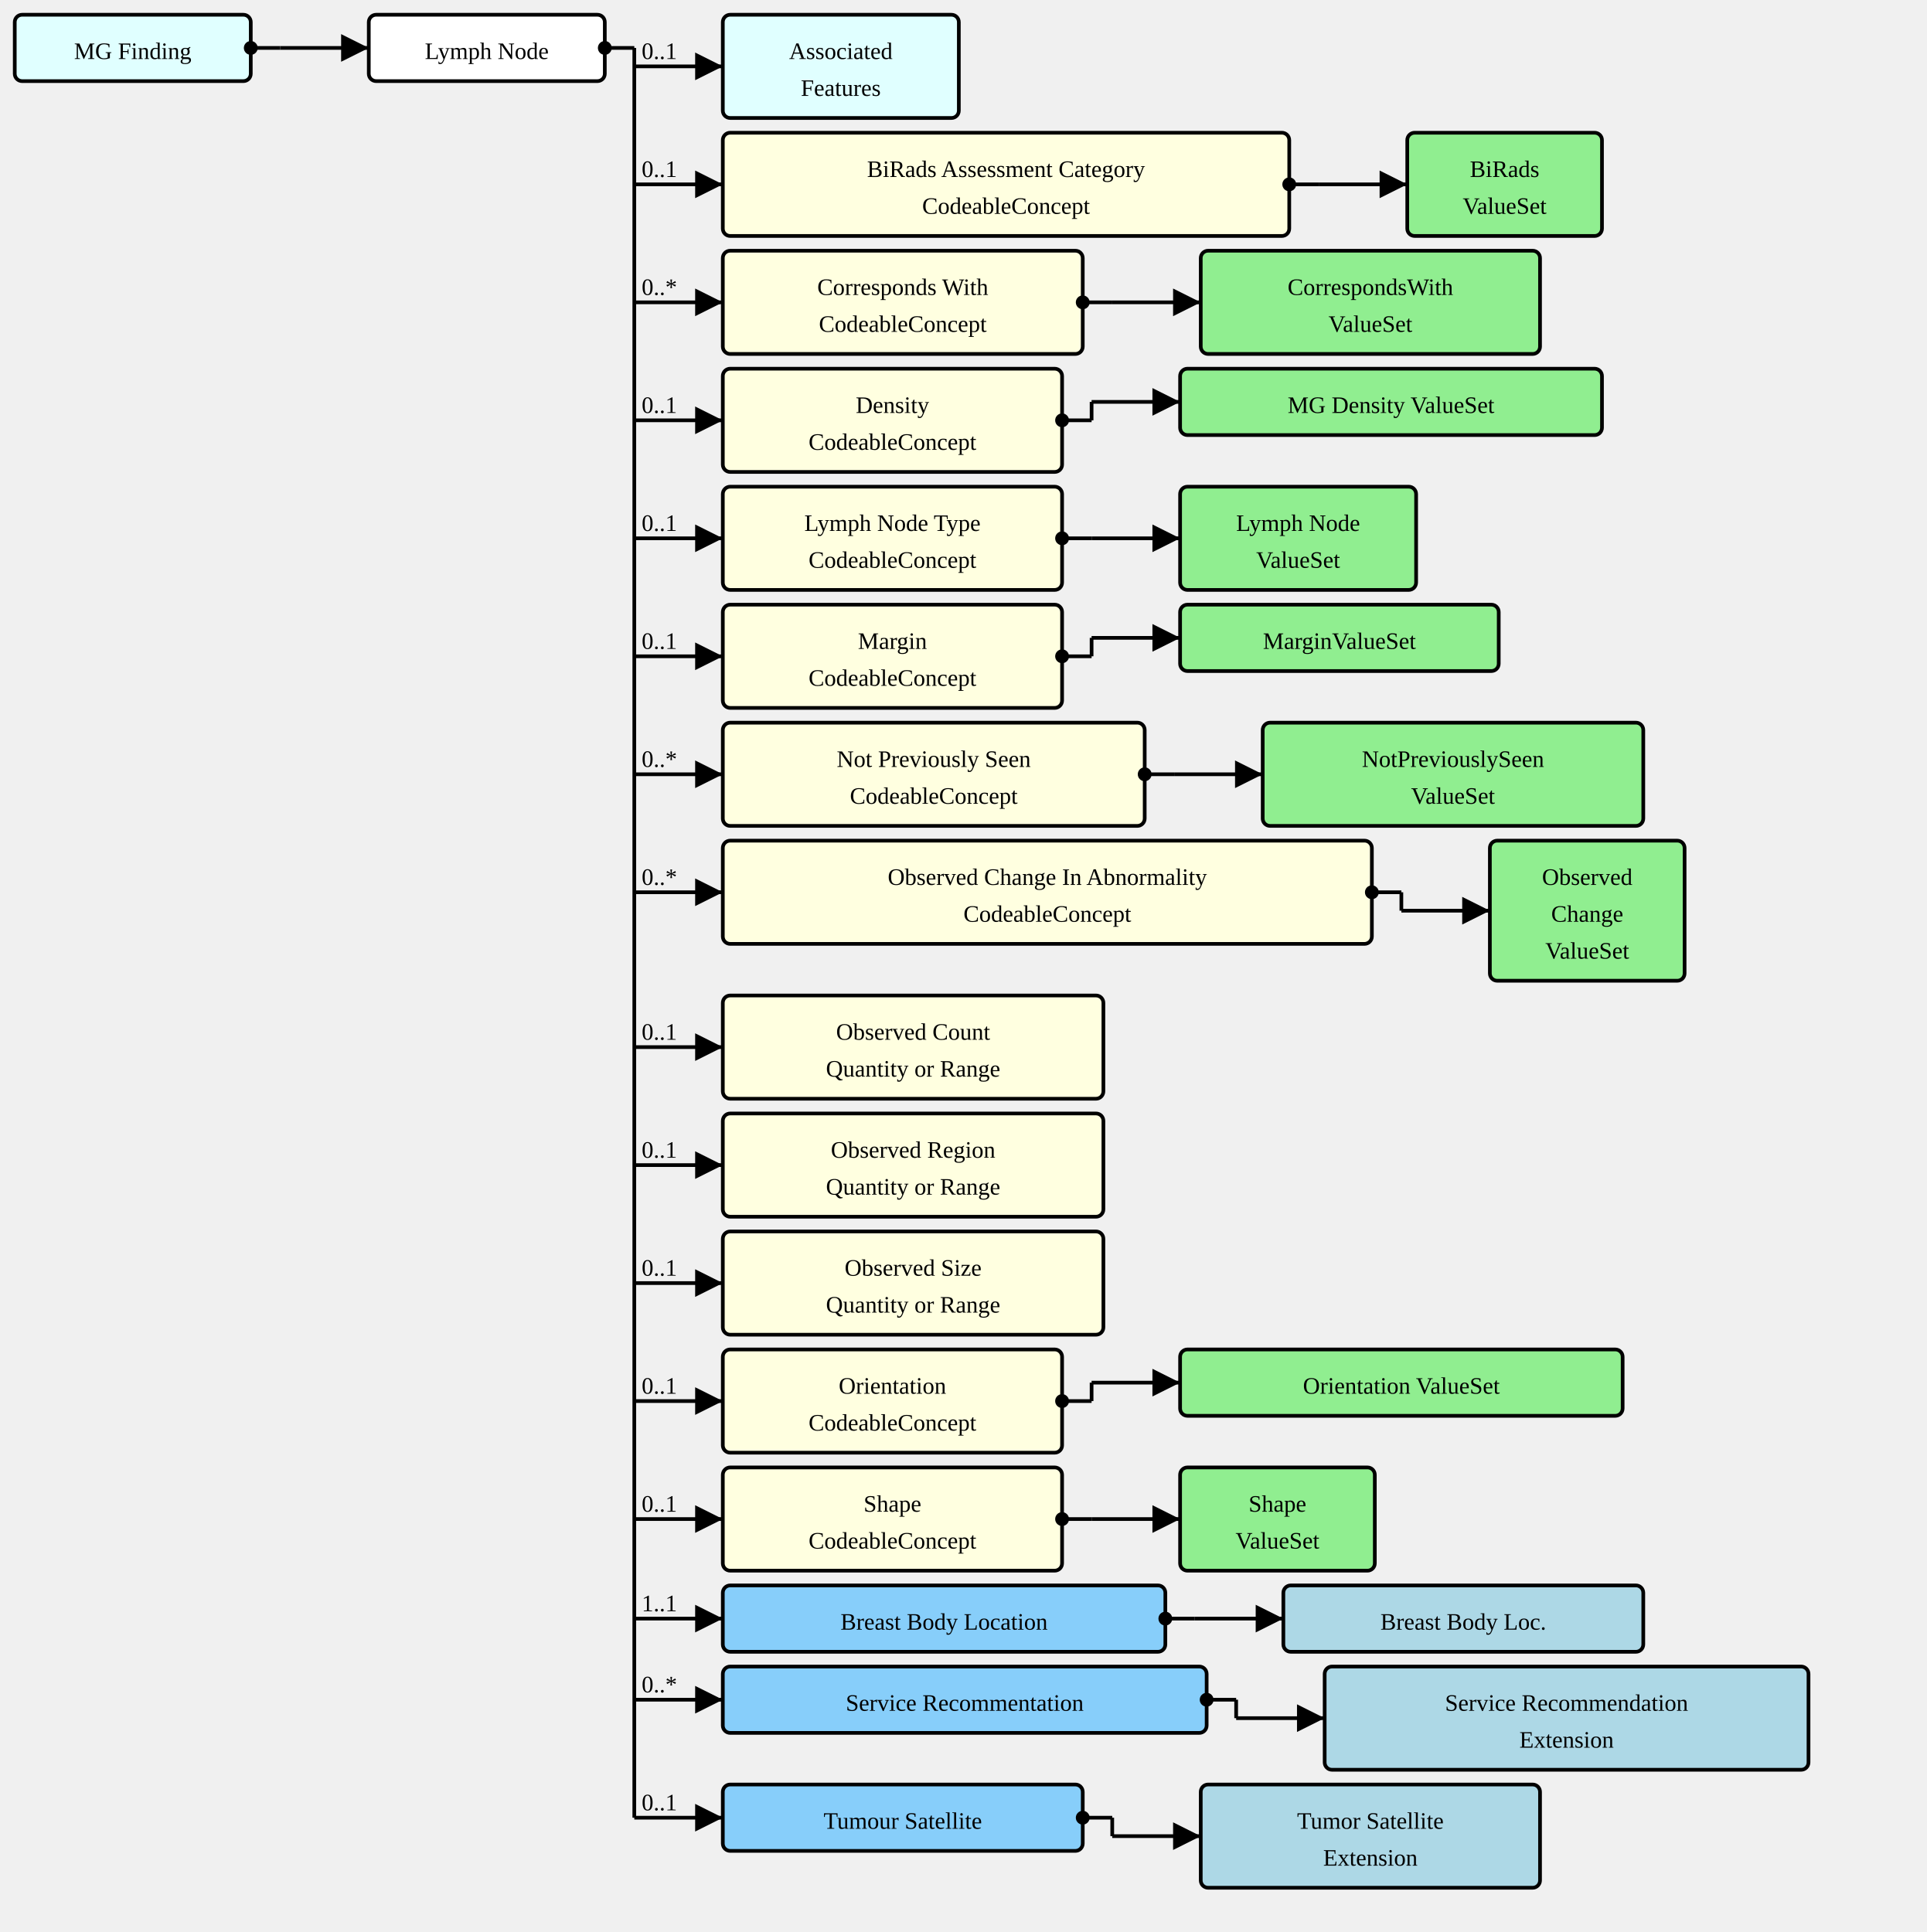
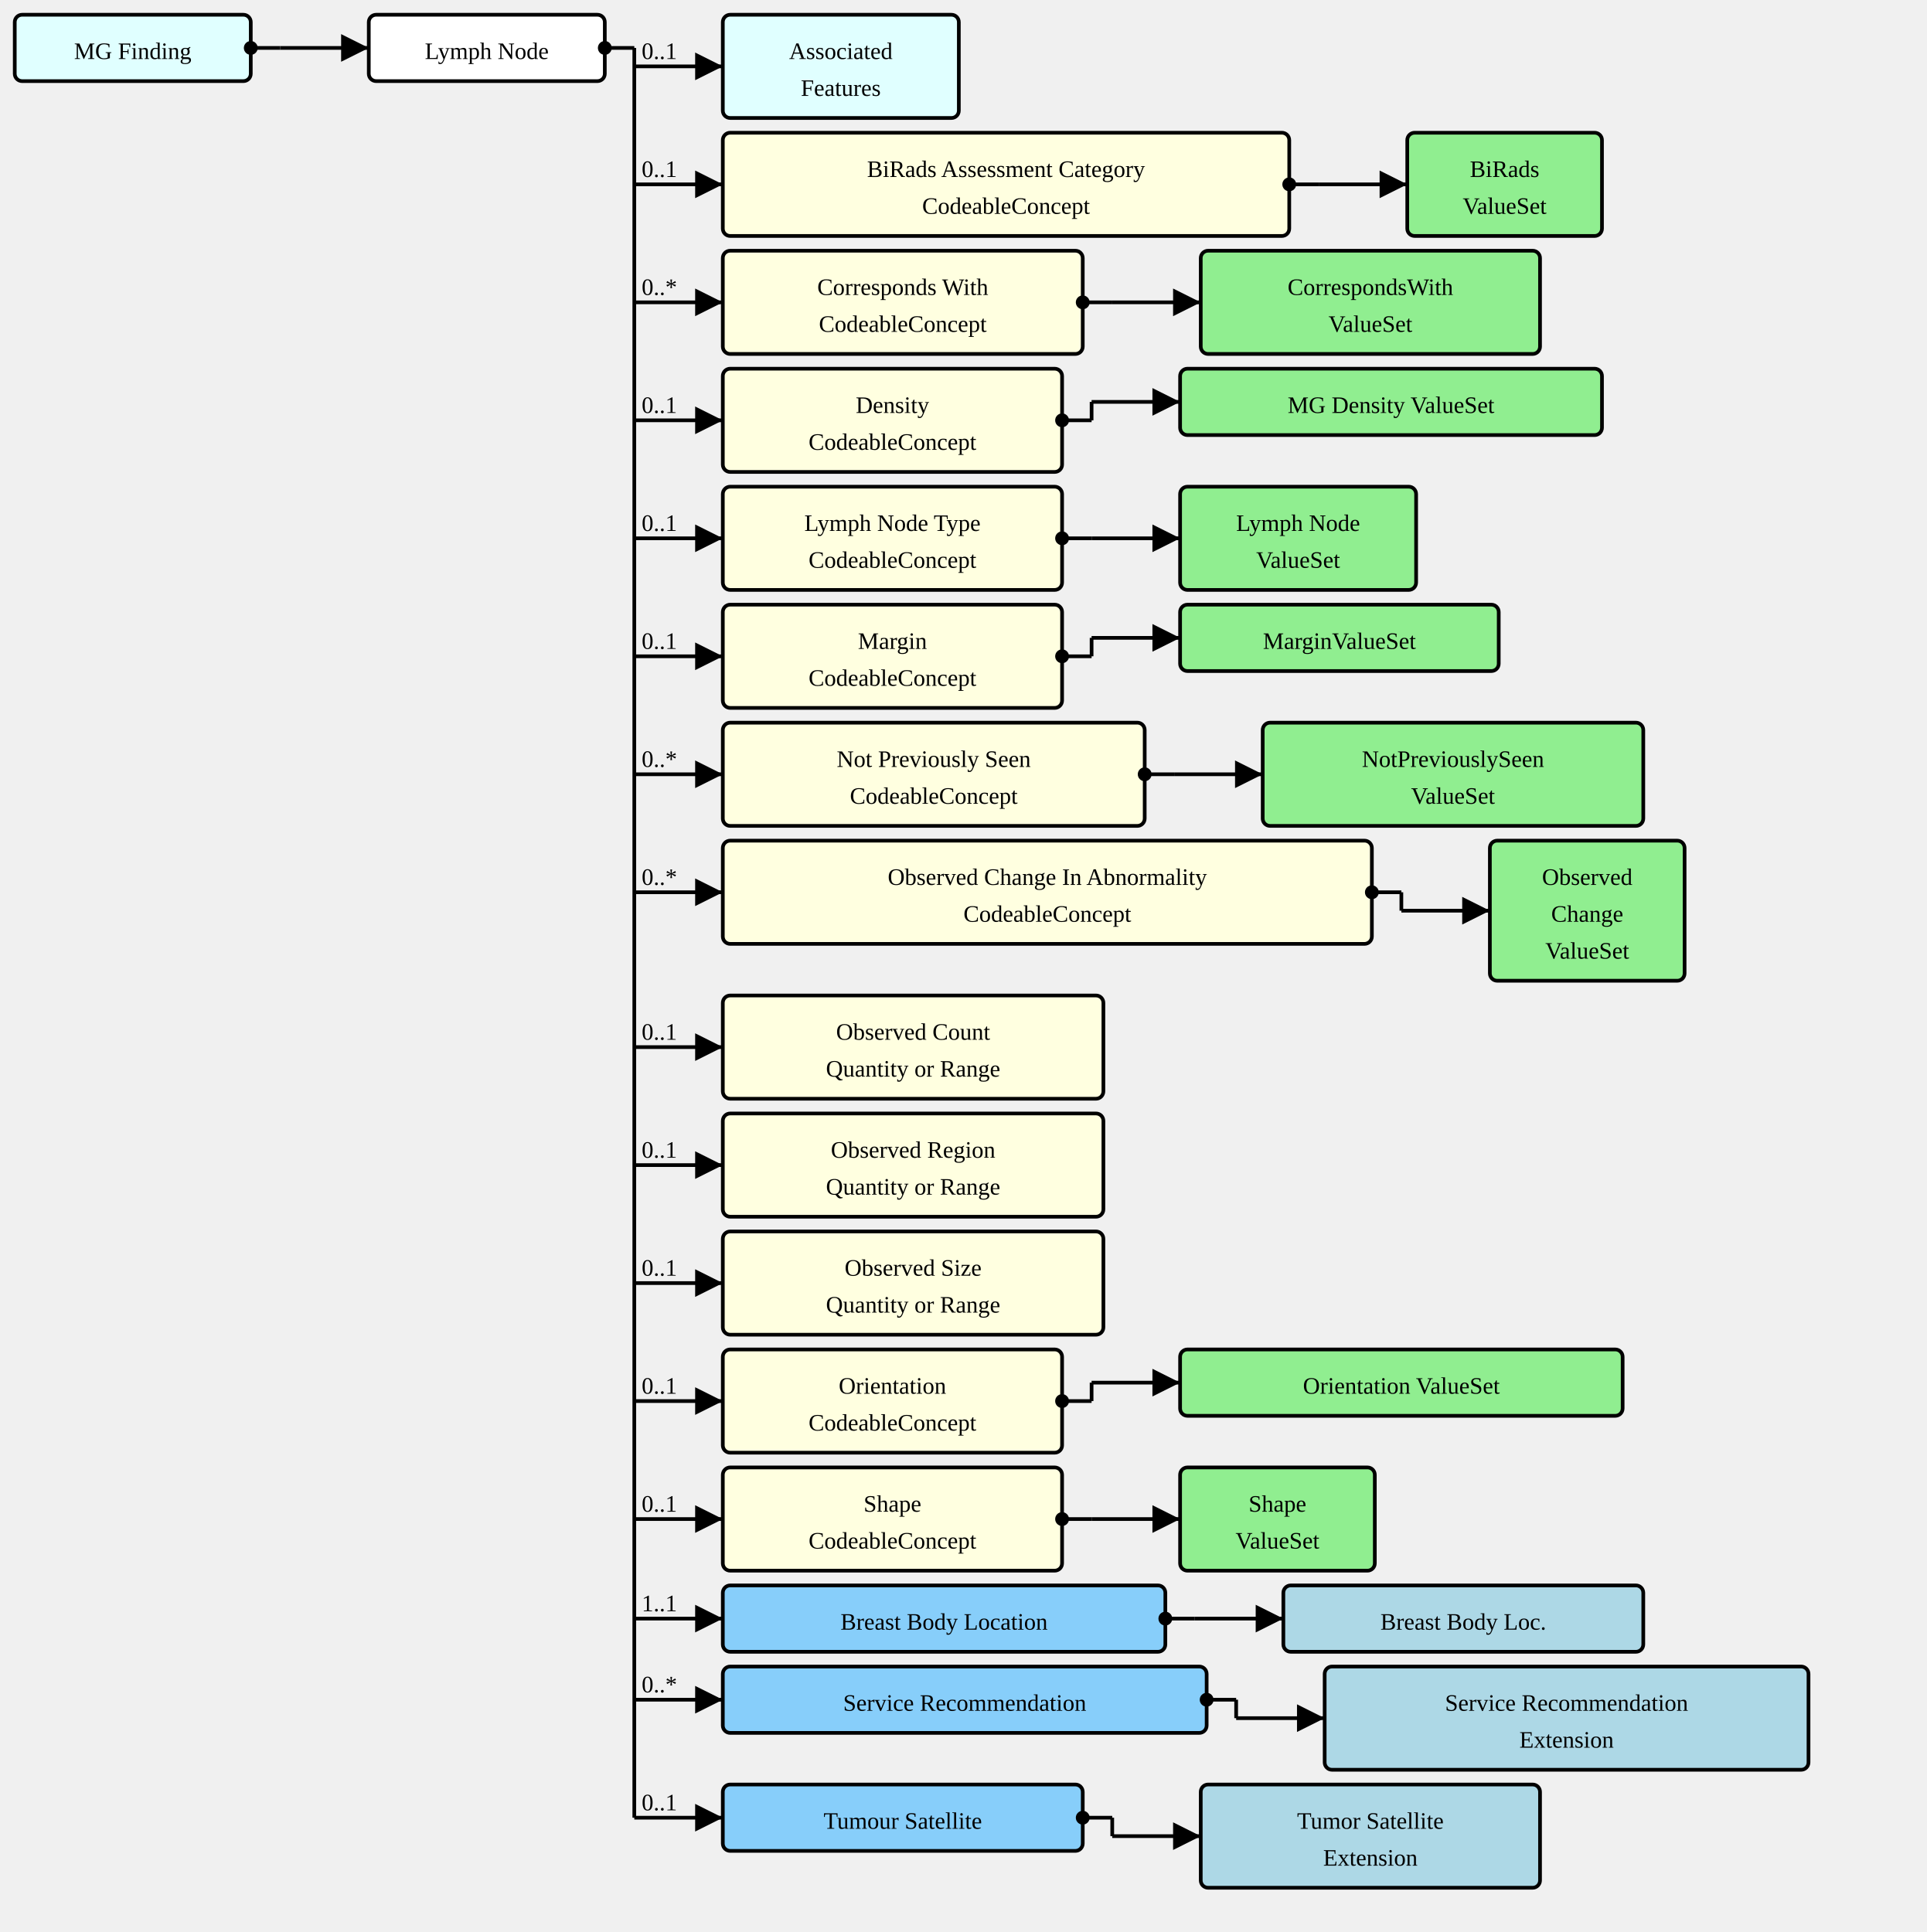
<svg xmlns="http://www.w3.org/2000/svg" version="1.1" width="979.5" height="982.5">
  <defs>
    <marker id="arrowStart" markerWidth="3.75" markerHeight="3.75" markerUnits="px" refX="1.875" refY="1.875">
      <circle fill="Black" stroke-width="0" cx="1.875" cy="1.875" r="1.875" />
    </marker>
    <marker id="arrowEnd" markerWidth="7.5" markerHeight="7.5" markerUnits="px" refX="7.5" refY="3.75">
      <polygon fill="Black" stroke-width="0" points="0 0 7.5 3.75 0 7.5" />
    </marker>
  </defs>
  <g>
    <g transform="translate(7.5 7.5)">
      <rect fill="LightCyan" stroke="Black" stroke-width="1.875" x="0" y="0" width="120" height="33.75" rx="3.75" ry="3.75" />
      <a href="./StructureDefinition-MGFinding.html" target="_top">
        <text x="60" y="22.5" text-anchor="middle">MG Finding</text>
      </a>
    </g>
    <line stroke="Black" stroke-width="1.875" marker-end="url(#arrowEnd)" x1="142.5" y1="24.375" x2="187.5" y2="24.375" />
    <text x="146.25" y="20.625" text-anchor="left" />
    <line stroke="Black" stroke-width="1.875" marker-start="url(#arrowStart)" x1="127.5" y1="24.375" x2="142.5" y2="24.375" />
    <line stroke="Black" stroke-width="1.875" x1="142.5" y1="24.375" x2="142.5" y2="24.375" />
  </g>
  <g>
    <g transform="translate(187.5 7.5)">
      <rect fill="White" stroke="Black" stroke-width="1.875" x="0" y="0" width="120" height="33.75" rx="3.75" ry="3.75" />
      <text x="60" y="22.5" text-anchor="middle">Lymph Node</text>
    </g>
    <line stroke="Black" stroke-width="1.875" marker-end="url(#arrowEnd)" x1="322.5" y1="33.75" x2="367.5" y2="33.75" />
    <text x="326.25" y="30" text-anchor="left">0..1</text>
    <line stroke="Black" stroke-width="1.875" marker-end="url(#arrowEnd)" x1="322.5" y1="93.75" x2="367.5" y2="93.75" />
    <text x="326.25" y="90" text-anchor="left">0..1</text>
    <line stroke="Black" stroke-width="1.875" marker-end="url(#arrowEnd)" x1="322.5" y1="153.75" x2="367.5" y2="153.75" />
    <text x="326.25" y="150" text-anchor="left">0..*</text>
    <line stroke="Black" stroke-width="1.875" marker-end="url(#arrowEnd)" x1="322.5" y1="213.75" x2="367.5" y2="213.75" />
    <text x="326.25" y="210" text-anchor="left">0..1</text>
    <line stroke="Black" stroke-width="1.875" marker-end="url(#arrowEnd)" x1="322.5" y1="273.75" x2="367.5" y2="273.75" />
    <text x="326.25" y="270" text-anchor="left">0..1</text>
    <line stroke="Black" stroke-width="1.875" marker-end="url(#arrowEnd)" x1="322.5" y1="333.75" x2="367.5" y2="333.75" />
    <text x="326.25" y="330" text-anchor="left">0..1</text>
    <line stroke="Black" stroke-width="1.875" marker-end="url(#arrowEnd)" x1="322.5" y1="393.75" x2="367.5" y2="393.75" />
    <text x="326.25" y="390" text-anchor="left">0..*</text>
    <line stroke="Black" stroke-width="1.875" marker-end="url(#arrowEnd)" x1="322.5" y1="453.75" x2="367.5" y2="453.75" />
    <text x="326.25" y="450" text-anchor="left">0..*</text>
    <line stroke="Black" stroke-width="1.875" marker-end="url(#arrowEnd)" x1="322.5" y1="532.5" x2="367.5" y2="532.5" />
    <text x="326.25" y="528.75" text-anchor="left">0..1</text>
    <line stroke="Black" stroke-width="1.875" marker-end="url(#arrowEnd)" x1="322.5" y1="592.5" x2="367.5" y2="592.5" />
    <text x="326.25" y="588.75" text-anchor="left">0..1</text>
    <line stroke="Black" stroke-width="1.875" marker-end="url(#arrowEnd)" x1="322.5" y1="652.5" x2="367.5" y2="652.5" />
    <text x="326.25" y="648.75" text-anchor="left">0..1</text>
    <line stroke="Black" stroke-width="1.875" marker-end="url(#arrowEnd)" x1="322.5" y1="712.5" x2="367.5" y2="712.5" />
    <text x="326.25" y="708.75" text-anchor="left">0..1</text>
    <line stroke="Black" stroke-width="1.875" marker-end="url(#arrowEnd)" x1="322.5" y1="772.5" x2="367.5" y2="772.5" />
    <text x="326.25" y="768.75" text-anchor="left">0..1</text>
    <line stroke="Black" stroke-width="1.875" marker-end="url(#arrowEnd)" x1="322.5" y1="823.125" x2="367.5" y2="823.125" />
    <text x="326.25" y="819.375" text-anchor="left">1..1</text>
    <line stroke="Black" stroke-width="1.875" marker-end="url(#arrowEnd)" x1="322.5" y1="864.375" x2="367.5" y2="864.375" />
    <text x="326.25" y="860.625" text-anchor="left">0..*</text>
    <line stroke="Black" stroke-width="1.875" marker-end="url(#arrowEnd)" x1="322.5" y1="924.375" x2="367.5" y2="924.375" />
    <text x="326.25" y="920.625" text-anchor="left">0..1</text>
    <line stroke="Black" stroke-width="1.875" marker-start="url(#arrowStart)" x1="307.5" y1="24.375" x2="322.5" y2="24.375" />
    <line stroke="Black" stroke-width="1.875" x1="322.5" y1="24.375" x2="322.5" y2="924.375" />
  </g>
  <g>
    <g transform="translate(367.5 7.5)">
      <rect fill="LightCyan" stroke="Black" stroke-width="1.875" x="0" y="0" width="120" height="52.5" rx="3.75" ry="3.75" />
      <a href="./StructureDefinition-AssociatedFeatures.html" target="_top">
        <text x="60" y="22.5" text-anchor="middle">Associated</text>
      </a>
      <a href="./StructureDefinition-AssociatedFeatures.html" target="_top">
        <text x="60" y="41.25" text-anchor="middle">Features</text>
      </a>
    </g>
  </g>
  <g>
    <g transform="translate(367.5 67.5)">
      <a href="StructureDefinition-AbnormalityLymphNode-definitions.html#Observation.component:biRadsAssessmentCategory" target="_top">
        <rect fill="LightYellow" stroke="Black" stroke-width="1.875" x="0" y="0" width="288" height="52.5" rx="3.75" ry="3.75" />
      </a>
      <a href="StructureDefinition-AbnormalityLymphNode-definitions.html#Observation.component:biRadsAssessmentCategory" target="_top">
        <text x="144" y="22.5" text-anchor="middle">BiRads Assessment Category</text>
      </a>
      <a href="StructureDefinition-AbnormalityLymphNode-definitions.html#Observation.component:biRadsAssessmentCategory" target="_top">
        <text x="144" y="41.25" text-anchor="middle">CodeableConcept</text>
      </a>
    </g>
    <line stroke="Black" stroke-width="1.875" marker-end="url(#arrowEnd)" x1="670.5" y1="93.75" x2="715.5" y2="93.75" />
    <line stroke="Black" stroke-width="1.875" marker-start="url(#arrowStart)" x1="655.5" y1="93.75" x2="670.5" y2="93.75" />
    <line stroke="Black" stroke-width="1.875" x1="670.5" y1="93.75" x2="670.5" y2="93.75" />
  </g>
  <g>
    <g transform="translate(715.4999 67.5)">
      <rect fill="LightGreen" stroke="Black" stroke-width="1.875" x="0" y="0" width="99" height="52.5" rx="3.75" ry="3.75" />
      <a href="./ValueSet-BiRadsAssessmentCategoriesVS.html" target="_top">
        <text x="49.5" y="22.5" text-anchor="middle">BiRads</text>
      </a>
      <a href="./ValueSet-BiRadsAssessmentCategoriesVS.html" target="_top">
        <text x="49.5" y="41.25" text-anchor="middle">ValueSet</text>
      </a>
    </g>
  </g>
  <g>
    <g transform="translate(367.5 127.5)">
      <a href="StructureDefinition-AbnormalityLymphNode-definitions.html#Observation.component:correspondsWith" target="_top">
        <rect fill="LightYellow" stroke="Black" stroke-width="1.875" x="0" y="0" width="183" height="52.5" rx="3.75" ry="3.75" />
      </a>
      <a href="StructureDefinition-AbnormalityLymphNode-definitions.html#Observation.component:correspondsWith" target="_top">
        <text x="91.5" y="22.5" text-anchor="middle">Corresponds With</text>
      </a>
      <a href="StructureDefinition-AbnormalityLymphNode-definitions.html#Observation.component:correspondsWith" target="_top">
        <text x="91.5" y="41.25" text-anchor="middle">CodeableConcept</text>
      </a>
    </g>
    <line stroke="Black" stroke-width="1.875" marker-end="url(#arrowEnd)" x1="565.5" y1="153.75" x2="610.5" y2="153.75" />
    <line stroke="Black" stroke-width="1.875" marker-start="url(#arrowStart)" x1="550.5" y1="153.75" x2="565.5" y2="153.75" />
    <line stroke="Black" stroke-width="1.875" x1="565.5" y1="153.75" x2="565.5" y2="153.75" />
  </g>
  <g>
    <g transform="translate(610.5 127.5)">
      <rect fill="LightGreen" stroke="Black" stroke-width="1.875" x="0" y="0" width="172.5" height="52.5" rx="3.75" ry="3.75" />
      <a href="./ValueSet-CorrespondsWithVS.html" target="_top">
        <text x="86.25" y="22.5" text-anchor="middle">CorrespondsWith</text>
      </a>
      <a href="./ValueSet-CorrespondsWithVS.html" target="_top">
        <text x="86.25" y="41.25" text-anchor="middle">ValueSet</text>
      </a>
    </g>
  </g>
  <g>
    <g transform="translate(367.5 187.5)">
      <a href="StructureDefinition-AbnormalityLymphNode-definitions.html#Observation.component:mgDensity" target="_top">
        <rect fill="LightYellow" stroke="Black" stroke-width="1.875" x="0" y="0" width="172.5" height="52.5" rx="3.75" ry="3.75" />
      </a>
      <a href="StructureDefinition-AbnormalityLymphNode-definitions.html#Observation.component:mgDensity" target="_top">
        <text x="86.25" y="22.5" text-anchor="middle">Density</text>
      </a>
      <a href="StructureDefinition-AbnormalityLymphNode-definitions.html#Observation.component:mgDensity" target="_top">
        <text x="86.25" y="41.25" text-anchor="middle">CodeableConcept</text>
      </a>
    </g>
    <line stroke="Black" stroke-width="1.875" marker-end="url(#arrowEnd)" x1="555" y1="204.375" x2="600" y2="204.375" />
    <line stroke="Black" stroke-width="1.875" marker-start="url(#arrowStart)" x1="540" y1="213.75" x2="555" y2="213.75" />
    <line stroke="Black" stroke-width="1.875" x1="555" y1="204.375" x2="555" y2="213.75" />
  </g>
  <g>
    <g transform="translate(600 187.5)">
      <rect fill="LightGreen" stroke="Black" stroke-width="1.875" x="0" y="0" width="214.5" height="33.75" rx="3.75" ry="3.75" />
      <a href="./ValueSet-MGDensityVS.html" target="_top">
        <text x="107.25" y="22.5" text-anchor="middle">MG Density ValueSet</text>
      </a>
    </g>
  </g>
  <g>
    <g transform="translate(367.5 247.5)">
      <a href="StructureDefinition-AbnormalityLymphNode-definitions.html#Observation.component:lymphNodeType" target="_top">
        <rect fill="LightYellow" stroke="Black" stroke-width="1.875" x="0" y="0" width="172.5" height="52.5" rx="3.75" ry="3.75" />
      </a>
      <a href="StructureDefinition-AbnormalityLymphNode-definitions.html#Observation.component:lymphNodeType" target="_top">
        <text x="86.25" y="22.5" text-anchor="middle">Lymph Node Type</text>
      </a>
      <a href="StructureDefinition-AbnormalityLymphNode-definitions.html#Observation.component:lymphNodeType" target="_top">
        <text x="86.25" y="41.25" text-anchor="middle">CodeableConcept</text>
      </a>
    </g>
    <line stroke="Black" stroke-width="1.875" marker-end="url(#arrowEnd)" x1="555" y1="273.75" x2="600" y2="273.75" />
    <line stroke="Black" stroke-width="1.875" marker-start="url(#arrowStart)" x1="540" y1="273.75" x2="555" y2="273.75" />
    <line stroke="Black" stroke-width="1.875" x1="555" y1="273.75" x2="555" y2="273.75" />
  </g>
  <g>
    <g transform="translate(600 247.5)">
      <rect fill="LightGreen" stroke="Black" stroke-width="1.875" x="0" y="0" width="120" height="52.5" rx="3.75" ry="3.75" />
      <a href="./ValueSet-AbnormalityLymphNodeTypeVS.html" target="_top">
        <text x="60" y="22.5" text-anchor="middle">Lymph Node</text>
      </a>
      <a href="./ValueSet-AbnormalityLymphNodeTypeVS.html" target="_top">
        <text x="60" y="41.25" text-anchor="middle">ValueSet</text>
      </a>
    </g>
  </g>
  <g>
    <g transform="translate(367.5 307.5)">
      <a href="StructureDefinition-AbnormalityLymphNode-definitions.html#Observation.component:margin" target="_top">
        <rect fill="LightYellow" stroke="Black" stroke-width="1.875" x="0" y="0" width="172.5" height="52.5" rx="3.75" ry="3.75" />
      </a>
      <a href="StructureDefinition-AbnormalityLymphNode-definitions.html#Observation.component:margin" target="_top">
        <text x="86.25" y="22.5" text-anchor="middle">Margin</text>
      </a>
      <a href="StructureDefinition-AbnormalityLymphNode-definitions.html#Observation.component:margin" target="_top">
        <text x="86.25" y="41.25" text-anchor="middle">CodeableConcept</text>
      </a>
    </g>
    <line stroke="Black" stroke-width="1.875" marker-end="url(#arrowEnd)" x1="555" y1="324.375" x2="600" y2="324.375" />
    <line stroke="Black" stroke-width="1.875" marker-start="url(#arrowStart)" x1="540" y1="333.75" x2="555" y2="333.75" />
    <line stroke="Black" stroke-width="1.875" x1="555" y1="324.375" x2="555" y2="333.75" />
  </g>
  <g>
    <g transform="translate(600 307.5)">
      <rect fill="LightGreen" stroke="Black" stroke-width="1.875" x="0" y="0" width="162" height="33.75" rx="3.75" ry="3.75" />
      <a href="./ValueSet-MarginVS.html" target="_top">
        <text x="81" y="22.5" text-anchor="middle">MarginValueSet</text>
      </a>
    </g>
  </g>
  <g>
    <g transform="translate(367.5 367.5)">
      <a href="StructureDefinition-AbnormalityLymphNode-definitions.html#Observation.component:notPreviouslySeen" target="_top">
        <rect fill="LightYellow" stroke="Black" stroke-width="1.875" x="0" y="0" width="214.5" height="52.5" rx="3.75" ry="3.75" />
      </a>
      <a href="StructureDefinition-AbnormalityLymphNode-definitions.html#Observation.component:notPreviouslySeen" target="_top">
        <text x="107.25" y="22.5" text-anchor="middle">Not Previously Seen</text>
      </a>
      <a href="StructureDefinition-AbnormalityLymphNode-definitions.html#Observation.component:notPreviouslySeen" target="_top">
        <text x="107.25" y="41.25" text-anchor="middle">CodeableConcept</text>
      </a>
    </g>
    <line stroke="Black" stroke-width="1.875" marker-end="url(#arrowEnd)" x1="597" y1="393.75" x2="642" y2="393.75" />
    <line stroke="Black" stroke-width="1.875" marker-start="url(#arrowStart)" x1="582" y1="393.75" x2="597" y2="393.75" />
    <line stroke="Black" stroke-width="1.875" x1="597" y1="393.75" x2="597" y2="393.75" />
  </g>
  <g>
    <g transform="translate(642 367.5)">
      <rect fill="LightGreen" stroke="Black" stroke-width="1.875" x="0" y="0" width="193.5" height="52.5" rx="3.75" ry="3.75" />
      <a href="./ValueSet-NotPreviouslySeenVS.html" target="_top">
        <text x="96.75" y="22.5" text-anchor="middle">NotPreviouslySeen</text>
      </a>
      <a href="./ValueSet-NotPreviouslySeenVS.html" target="_top">
        <text x="96.75" y="41.25" text-anchor="middle">ValueSet</text>
      </a>
    </g>
  </g>
  <g>
    <g transform="translate(367.5 427.5)">
      <a href="StructureDefinition-AbnormalityLymphNode-definitions.html#Observation.component:observedChanges" target="_top">
        <rect fill="LightYellow" stroke="Black" stroke-width="1.875" x="0" y="0" width="330" height="52.5" rx="3.75" ry="3.75" />
      </a>
      <a href="StructureDefinition-AbnormalityLymphNode-definitions.html#Observation.component:observedChanges" target="_top">
        <text x="165" y="22.5" text-anchor="middle">Observed Change In Abnormality</text>
      </a>
      <a href="StructureDefinition-AbnormalityLymphNode-definitions.html#Observation.component:observedChanges" target="_top">
        <text x="165" y="41.25" text-anchor="middle">CodeableConcept</text>
      </a>
    </g>
    <line stroke="Black" stroke-width="1.875" marker-end="url(#arrowEnd)" x1="712.5" y1="463.125" x2="757.5" y2="463.125" />
    <line stroke="Black" stroke-width="1.875" marker-start="url(#arrowStart)" x1="697.5" y1="453.75" x2="712.5" y2="453.75" />
    <line stroke="Black" stroke-width="1.875" x1="712.5" y1="453.75" x2="712.5" y2="463.125" />
  </g>
  <g>
    <g transform="translate(757.5 427.5)">
      <rect fill="LightGreen" stroke="Black" stroke-width="1.875" x="0" y="0" width="99" height="71.25" rx="3.75" ry="3.75" />
      <a href="./ValueSet-ObservedChangesVS.html" target="_top">
        <text x="49.5" y="22.5" text-anchor="middle">Observed</text>
      </a>
      <a href="./ValueSet-ObservedChangesVS.html" target="_top">
        <text x="49.5" y="41.25" text-anchor="middle">Change</text>
      </a>
      <a href="./ValueSet-ObservedChangesVS.html" target="_top">
        <text x="49.5" y="60" text-anchor="middle">ValueSet</text>
      </a>
    </g>
  </g>
  <g>
    <g transform="translate(367.5 506.25)">
      <a href="StructureDefinition-AbnormalityLymphNode-definitions.html#Observation.component:observedCount" target="_top">
        <rect fill="LightYellow" stroke="Black" stroke-width="1.875" x="0" y="0" width="193.5" height="52.5" rx="3.75" ry="3.75" />
      </a>
      <a href="StructureDefinition-AbnormalityLymphNode-definitions.html#Observation.component:observedCount" target="_top">
        <text x="96.75" y="22.5" text-anchor="middle">Observed Count</text>
      </a>
      <a href="StructureDefinition-AbnormalityLymphNode-definitions.html#Observation.component:observedCount" target="_top">
        <text x="96.75" y="41.25" text-anchor="middle">Quantity or Range</text>
      </a>
    </g>
  </g>
  <g>
    <g transform="translate(367.5 566.25)">
      <a href="StructureDefinition-AbnormalityLymphNode-definitions.html#Observation.component:observedRegion" target="_top">
        <rect fill="LightYellow" stroke="Black" stroke-width="1.875" x="0" y="0" width="193.5" height="52.5" rx="3.75" ry="3.75" />
      </a>
      <a href="StructureDefinition-AbnormalityLymphNode-definitions.html#Observation.component:observedRegion" target="_top">
        <text x="96.75" y="22.5" text-anchor="middle">Observed Region</text>
      </a>
      <a href="StructureDefinition-AbnormalityLymphNode-definitions.html#Observation.component:observedRegion" target="_top">
        <text x="96.75" y="41.25" text-anchor="middle">Quantity or Range</text>
      </a>
    </g>
  </g>
  <g>
    <g transform="translate(367.5 626.25)">
      <a href="StructureDefinition-AbnormalityLymphNode-definitions.html#Observation.component:observedSize" target="_top">
        <rect fill="LightYellow" stroke="Black" stroke-width="1.875" x="0" y="0" width="193.5" height="52.5" rx="3.75" ry="3.75" />
      </a>
      <a href="StructureDefinition-AbnormalityLymphNode-definitions.html#Observation.component:observedSize" target="_top">
        <text x="96.75" y="22.5" text-anchor="middle">Observed Size</text>
      </a>
      <a href="StructureDefinition-AbnormalityLymphNode-definitions.html#Observation.component:observedSize" target="_top">
        <text x="96.75" y="41.25" text-anchor="middle">Quantity or Range</text>
      </a>
    </g>
  </g>
  <g>
    <g transform="translate(367.5 686.25)">
      <a href="StructureDefinition-AbnormalityLymphNode-definitions.html#Observation.component:orientation" target="_top">
        <rect fill="LightYellow" stroke="Black" stroke-width="1.875" x="0" y="0" width="172.5" height="52.5" rx="3.75" ry="3.75" />
      </a>
      <a href="StructureDefinition-AbnormalityLymphNode-definitions.html#Observation.component:orientation" target="_top">
        <text x="86.25" y="22.5" text-anchor="middle">Orientation</text>
      </a>
      <a href="StructureDefinition-AbnormalityLymphNode-definitions.html#Observation.component:orientation" target="_top">
        <text x="86.25" y="41.25" text-anchor="middle">CodeableConcept</text>
      </a>
    </g>
    <line stroke="Black" stroke-width="1.875" marker-end="url(#arrowEnd)" x1="555" y1="703.125" x2="600" y2="703.125" />
    <line stroke="Black" stroke-width="1.875" marker-start="url(#arrowStart)" x1="540" y1="712.5" x2="555" y2="712.5" />
    <line stroke="Black" stroke-width="1.875" x1="555" y1="703.125" x2="555" y2="712.5" />
  </g>
  <g>
    <g transform="translate(600 686.25)">
      <rect fill="LightGreen" stroke="Black" stroke-width="1.875" x="0" y="0" width="225" height="33.75" rx="3.75" ry="3.75" />
      <a href="./ValueSet-OrientationVS.html" target="_top">
        <text x="112.5" y="22.5" text-anchor="middle">Orientation ValueSet</text>
      </a>
    </g>
  </g>
  <g>
    <g transform="translate(367.5 746.25)">
      <a href="StructureDefinition-AbnormalityLymphNode-definitions.html#Observation.component:shape" target="_top">
        <rect fill="LightYellow" stroke="Black" stroke-width="1.875" x="0" y="0" width="172.5" height="52.5" rx="3.75" ry="3.75" />
      </a>
      <a href="StructureDefinition-AbnormalityLymphNode-definitions.html#Observation.component:shape" target="_top">
        <text x="86.25" y="22.5" text-anchor="middle">Shape</text>
      </a>
      <a href="StructureDefinition-AbnormalityLymphNode-definitions.html#Observation.component:shape" target="_top">
        <text x="86.25" y="41.25" text-anchor="middle">CodeableConcept</text>
      </a>
    </g>
    <line stroke="Black" stroke-width="1.875" marker-end="url(#arrowEnd)" x1="555" y1="772.5" x2="600" y2="772.5" />
    <line stroke="Black" stroke-width="1.875" marker-start="url(#arrowStart)" x1="540" y1="772.5" x2="555" y2="772.5" />
    <line stroke="Black" stroke-width="1.875" x1="555" y1="772.5" x2="555" y2="772.5" />
  </g>
  <g>
    <g transform="translate(600 746.25)">
      <rect fill="LightGreen" stroke="Black" stroke-width="1.875" x="0" y="0" width="99" height="52.5" rx="3.75" ry="3.75" />
      <a href="./ValueSet-ShapeVS.html" target="_top">
        <text x="49.5" y="22.5" text-anchor="middle">Shape</text>
      </a>
      <a href="./ValueSet-ShapeVS.html" target="_top">
        <text x="49.5" y="41.25" text-anchor="middle">ValueSet</text>
      </a>
    </g>
  </g>
  <g>
    <g transform="translate(367.5 806.25)">
      <a href="StructureDefinition-AbnormalityLymphNode-definitions.html#Observation.bodySite.extension:breastBodyLocation" target="_top">
        <rect fill="LightSkyBlue" stroke="Black" stroke-width="1.875" x="0" y="0" width="225" height="33.75" rx="3.75" ry="3.75" />
      </a>
      <a href="StructureDefinition-AbnormalityLymphNode-definitions.html#Observation.bodySite.extension:breastBodyLocation" target="_top">
        <text x="112.5" y="22.5" text-anchor="middle">Breast Body Location</text>
      </a>
    </g>
    <line stroke="Black" stroke-width="1.875" marker-end="url(#arrowEnd)" x1="607.5" y1="823.125" x2="652.5" y2="823.125" />
    <line stroke="Black" stroke-width="1.875" marker-start="url(#arrowStart)" x1="592.5" y1="823.125" x2="607.5" y2="823.125" />
    <line stroke="Black" stroke-width="1.875" x1="607.5" y1="823.125" x2="607.5" y2="823.125" />
  </g>
  <g>
    <g transform="translate(652.5 806.25)">
      <rect fill="LightBlue" stroke="Black" stroke-width="1.875" x="0" y="0" width="183" height="33.75" rx="3.75" ry="3.75" />
      <a href="./StructureDefinition-BreastBodyLocationExtension.html" target="_top">
        <text x="91.5" y="22.5" text-anchor="middle">Breast Body Loc.</text>
      </a>
    </g>
  </g>
  <g>
    <g transform="translate(367.5 847.5)">
      <a href="StructureDefinition-AbnormalityLymphNode-definitions.html#Observation.extension:serviceRecommendation" target="_top">
        <rect fill="LightSkyBlue" stroke="Black" stroke-width="1.875" x="0" y="0" width="246" height="33.75" rx="3.75" ry="3.75" />
      </a>
      <a href="StructureDefinition-AbnormalityLymphNode-definitions.html#Observation.extension:serviceRecommendation" target="_top">
-         <text x="123" y="22.5" text-anchor="middle">Service Recommentation</text>
+         <text x="123" y="22.5" text-anchor="middle">Service Recommendation</text>
      </a>
    </g>
    <line stroke="Black" stroke-width="1.875" marker-end="url(#arrowEnd)" x1="628.5" y1="873.75" x2="673.5" y2="873.75" />
    <line stroke="Black" stroke-width="1.875" marker-start="url(#arrowStart)" x1="613.5" y1="864.375" x2="628.5" y2="864.375" />
    <line stroke="Black" stroke-width="1.875" x1="628.5" y1="864.375" x2="628.5" y2="873.75" />
  </g>
  <g>
    <g transform="translate(673.5 847.5)">
      <rect fill="LightBlue" stroke="Black" stroke-width="1.875" x="0" y="0" width="246" height="52.5" rx="3.75" ry="3.75" />
      <a href="./StructureDefinition-ServiceRecommendationExtension.html" target="_top">
        <text x="123" y="22.5" text-anchor="middle">Service Recommendation</text>
      </a>
      <a href="./StructureDefinition-ServiceRecommendationExtension.html" target="_top">
        <text x="123" y="41.25" text-anchor="middle">Extension</text>
      </a>
    </g>
  </g>
  <g>
    <g transform="translate(367.5 907.5)">
      <a href="StructureDefinition-AbnormalityLymphNode-definitions.html#Observation.extension:tumorSatellite" target="_top">
        <rect fill="LightSkyBlue" stroke="Black" stroke-width="1.875" x="0" y="0" width="183" height="33.75" rx="3.75" ry="3.75" />
      </a>
      <a href="StructureDefinition-AbnormalityLymphNode-definitions.html#Observation.extension:tumorSatellite" target="_top">
        <text x="91.5" y="22.5" text-anchor="middle">Tumour Satellite</text>
      </a>
    </g>
    <line stroke="Black" stroke-width="1.875" marker-end="url(#arrowEnd)" x1="565.5" y1="933.75" x2="610.5" y2="933.75" />
    <line stroke="Black" stroke-width="1.875" marker-start="url(#arrowStart)" x1="550.5" y1="924.375" x2="565.5" y2="924.375" />
    <line stroke="Black" stroke-width="1.875" x1="565.5" y1="924.375" x2="565.5" y2="933.75" />
  </g>
  <g>
    <g transform="translate(610.5 907.5)">
      <rect fill="LightBlue" stroke="Black" stroke-width="1.875" x="0" y="0" width="172.5" height="52.5" rx="3.75" ry="3.75" />
      <a href="./StructureDefinition-TumorSatelliteExtension.html" target="_top">
        <text x="86.25" y="22.5" text-anchor="middle">Tumor Satellite</text>
      </a>
      <a href="./StructureDefinition-TumorSatelliteExtension.html" target="_top">
        <text x="86.25" y="41.25" text-anchor="middle">Extension</text>
      </a>
    </g>
  </g>
</svg>
